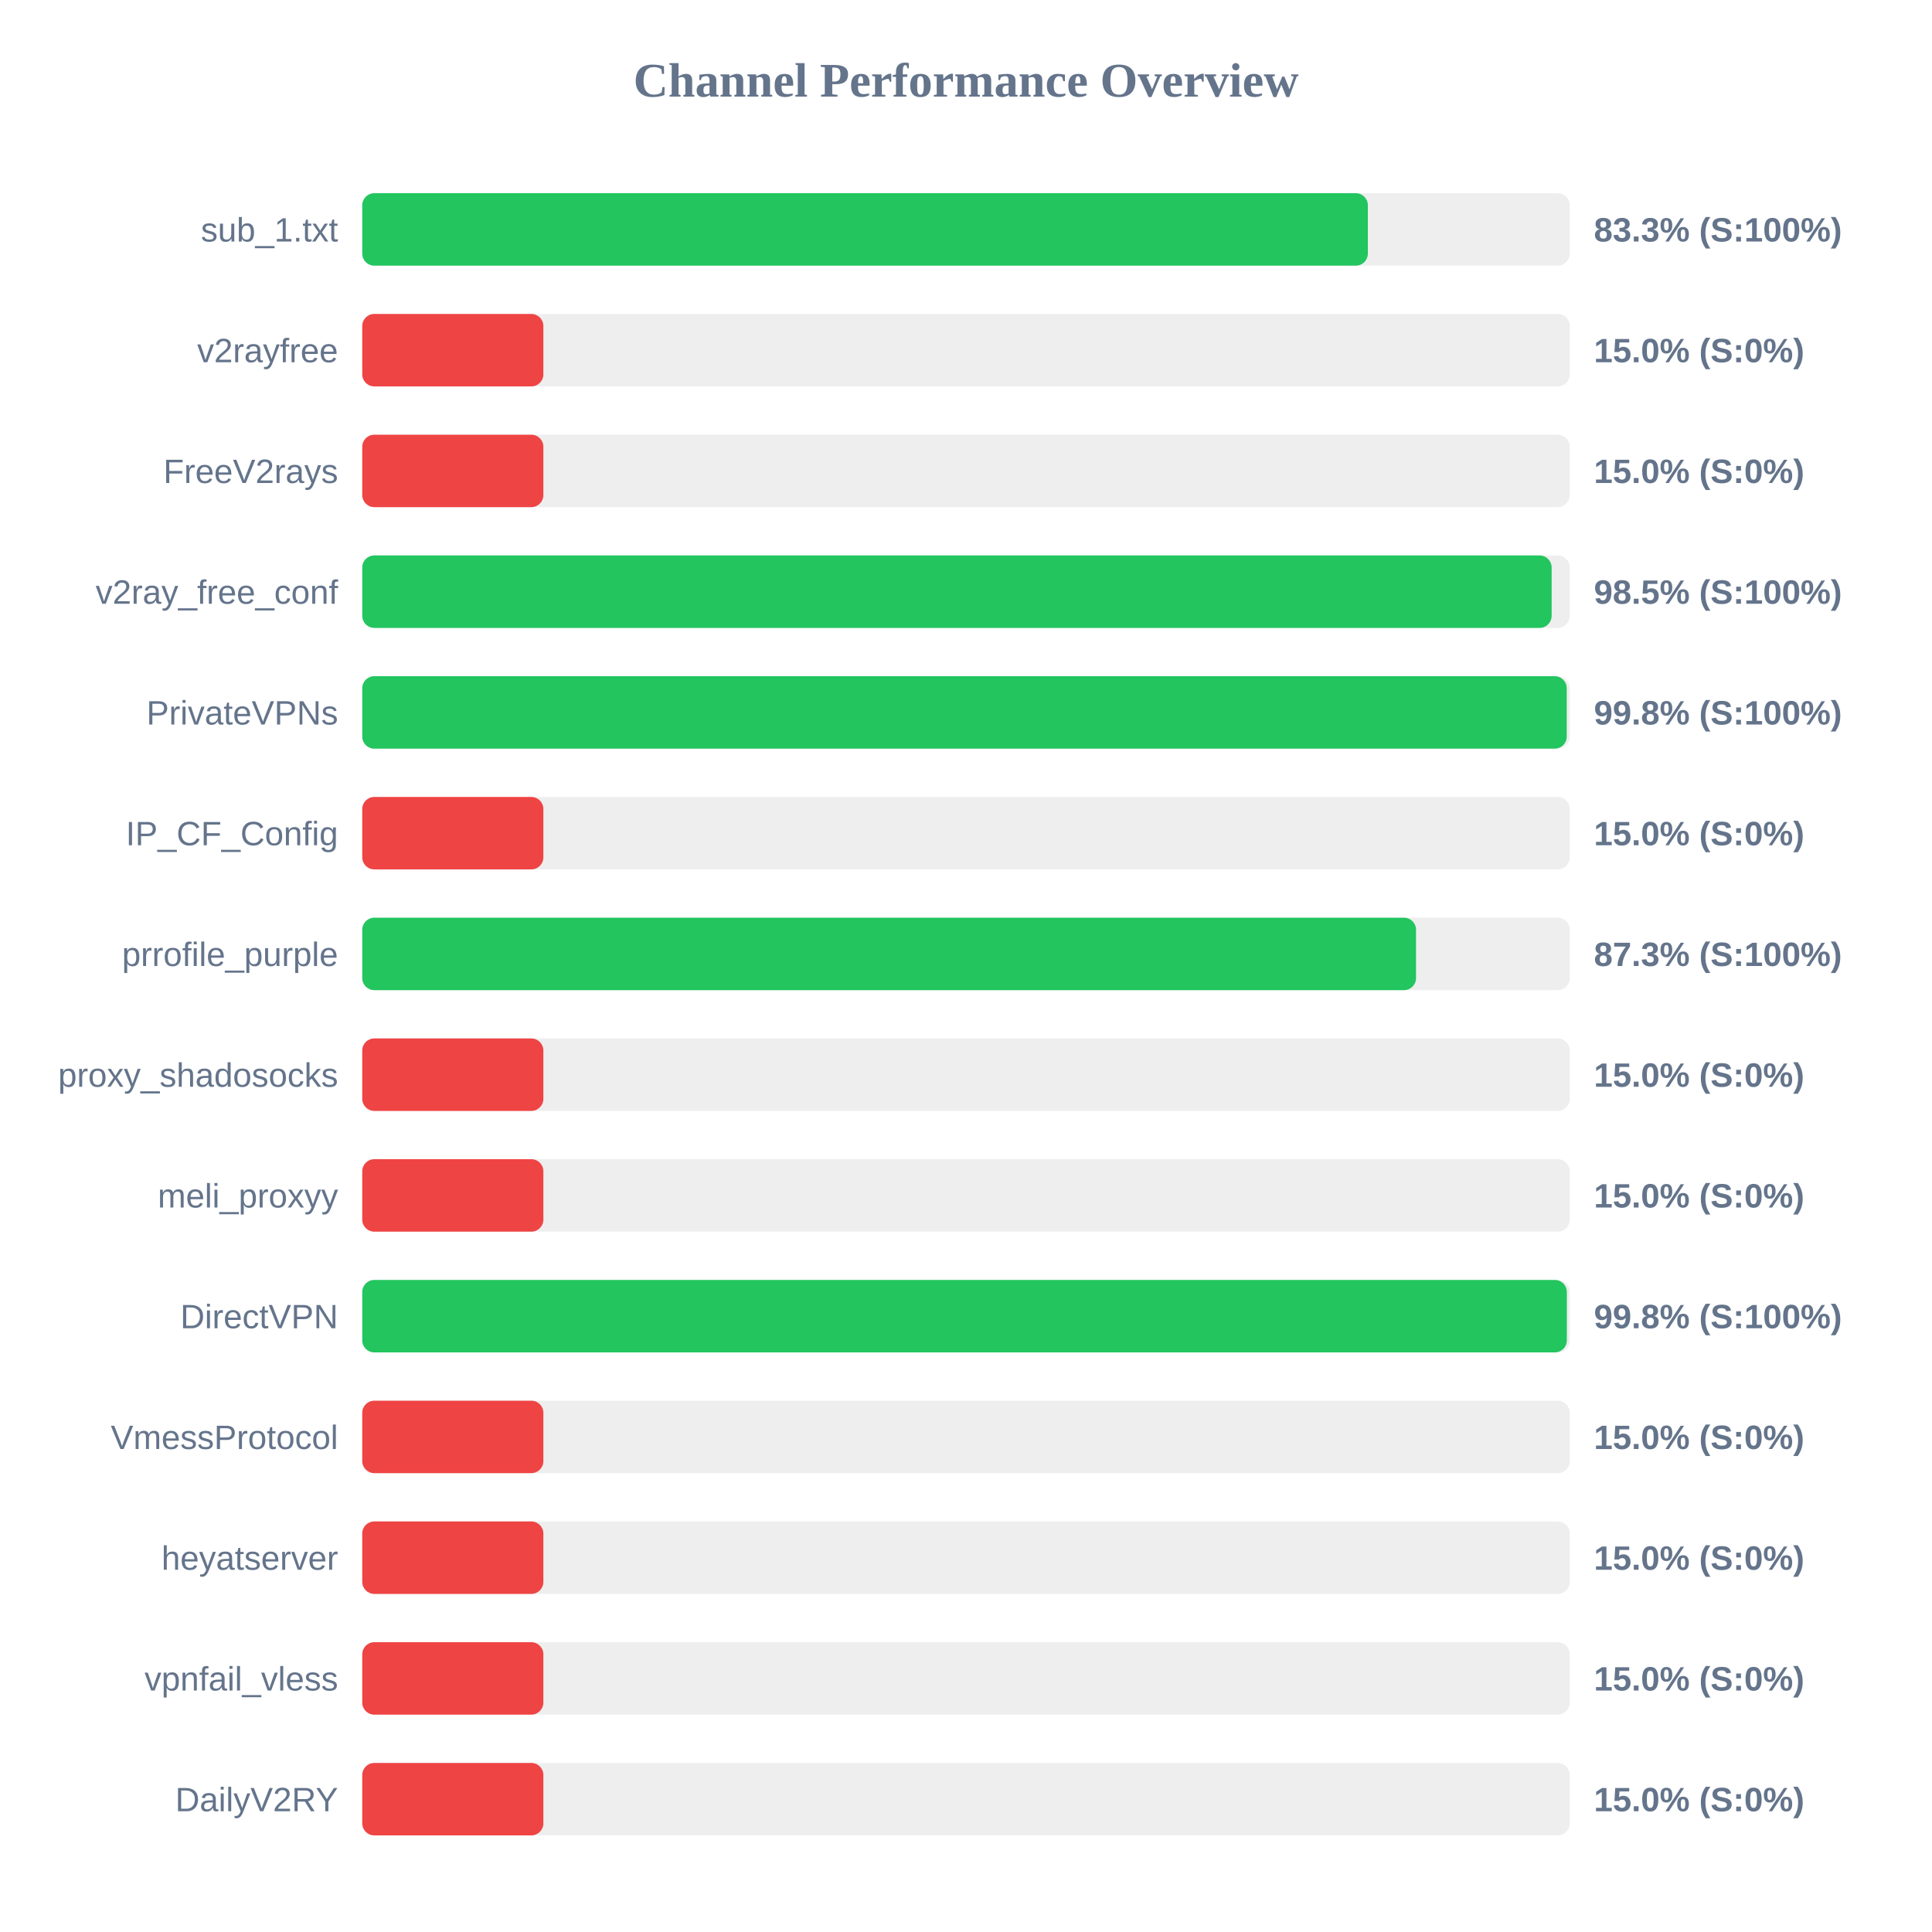
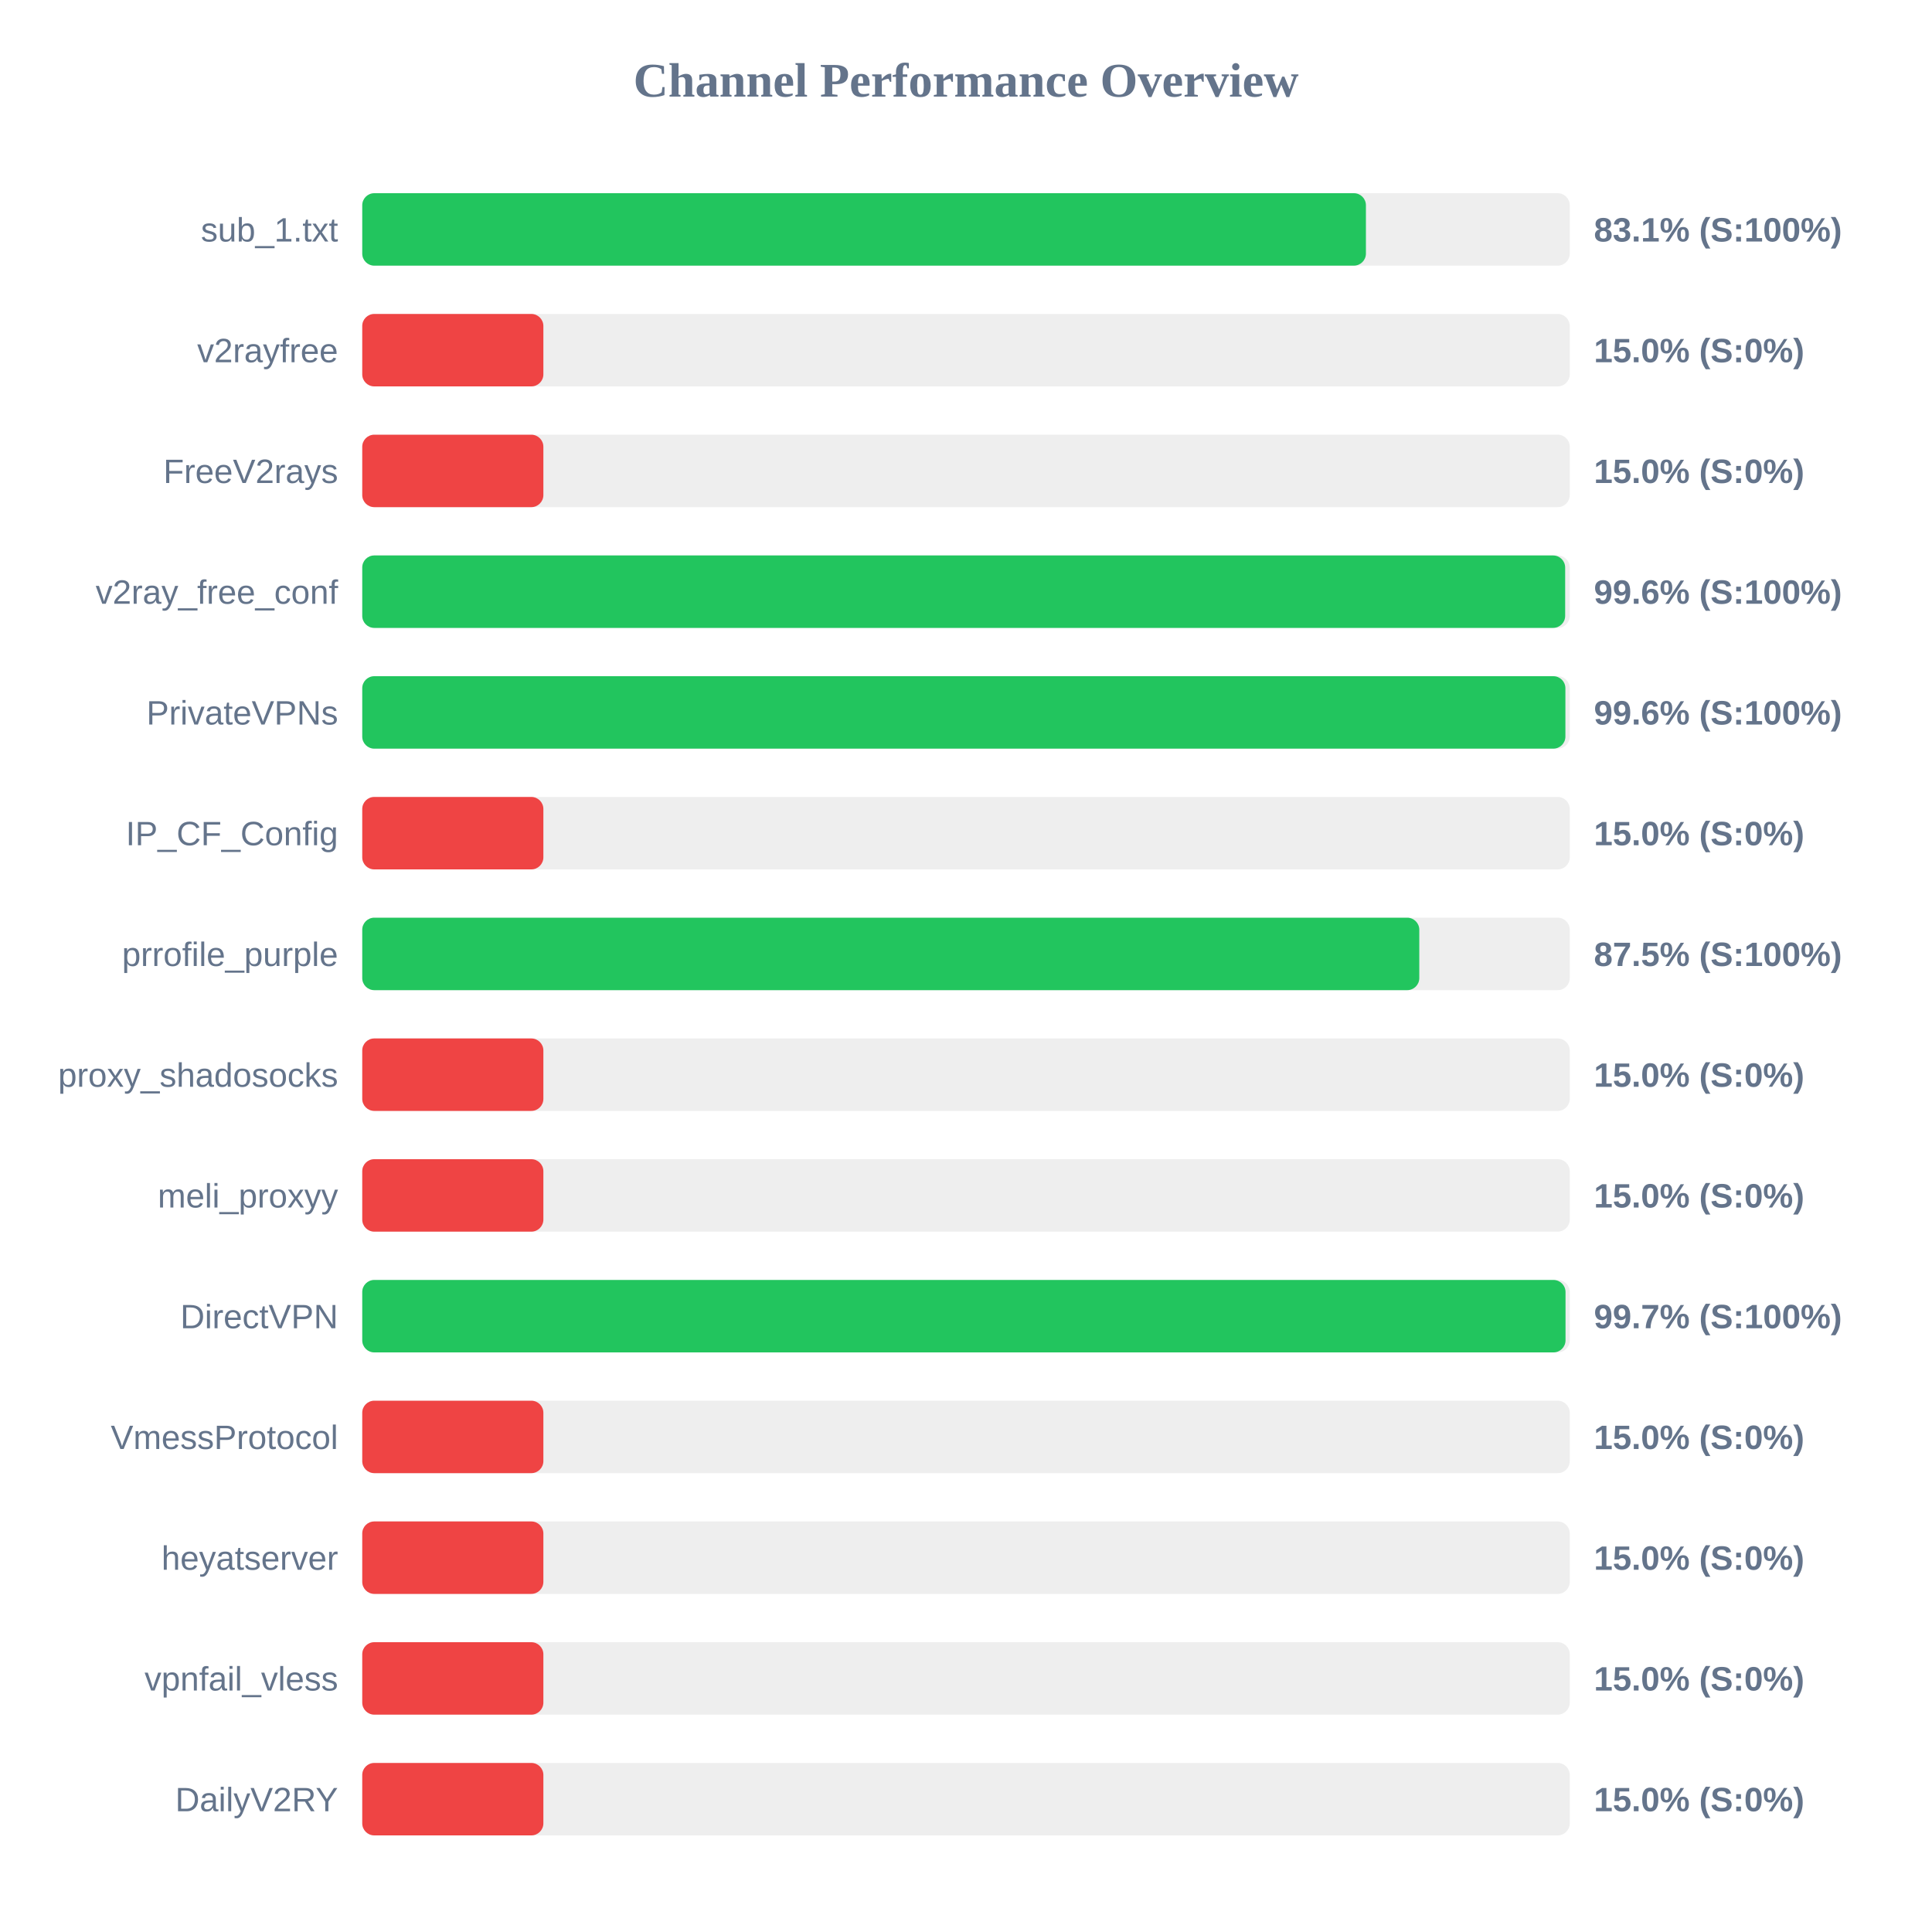
<svg xmlns="http://www.w3.org/2000/svg" width="800" height="800" version="1.1">
  <style>
        .row { font: 14px Arial; fill: #64748b; }
        .score { font: bold 14px Arial; fill: #64748b; }
    </style>
  <text x="400" y="40" text-anchor="middle" font-size="20px" font-weight="bold" fill="#64748b">Channel Performance Overview</text>
  <rect x="150" y="80" width="500" height="30" fill="#eee" rx="5" />
-   <rect x="150" y="80" width="416.4" height="30" fill="#22c55e" rx="5" />
+   <rect x="150" y="80" width="415.6" height="30" fill="#22c55e" rx="5" />
  <text x="140" y="100" text-anchor="end" class="row">sub_1.txt</text>
-   <text x="660" y="100" text-anchor="start" class="score">83.3% (S:100%)</text>
+   <text x="660" y="100" text-anchor="start" class="score">83.1% (S:100%)</text>
  <rect x="150" y="130" width="500" height="30" fill="#eee" rx="5" />
  <rect x="150" y="130" width="75.0" height="30" fill="#ef4444" rx="5" />
  <text x="140" y="150" text-anchor="end" class="row">v2rayfree</text>
  <text x="660" y="150" text-anchor="start" class="score">15.0% (S:0%)</text>
  <rect x="150" y="180" width="500" height="30" fill="#eee" rx="5" />
  <rect x="150" y="180" width="75.0" height="30" fill="#ef4444" rx="5" />
  <text x="140" y="200" text-anchor="end" class="row">FreeV2rays</text>
  <text x="660" y="200" text-anchor="start" class="score">15.0% (S:0%)</text>
  <rect x="150" y="230" width="500" height="30" fill="#eee" rx="5" />
-   <rect x="150" y="230" width="492.5" height="30" fill="#22c55e" rx="5" />
+   <rect x="150" y="230" width="498.1" height="30" fill="#22c55e" rx="5" />
  <text x="140" y="250" text-anchor="end" class="row">v2ray_free_conf</text>
-   <text x="660" y="250" text-anchor="start" class="score">98.5% (S:100%)</text>
+   <text x="660" y="250" text-anchor="start" class="score">99.6% (S:100%)</text>
  <rect x="150" y="280" width="500" height="30" fill="#eee" rx="5" />
-   <rect x="150" y="280" width="498.75" height="30" fill="#22c55e" rx="5" />
+   <rect x="150" y="280" width="498.2" height="30" fill="#22c55e" rx="5" />
  <text x="140" y="300" text-anchor="end" class="row">PrivateVPNs</text>
-   <text x="660" y="300" text-anchor="start" class="score">99.8% (S:100%)</text>
+   <text x="660" y="300" text-anchor="start" class="score">99.6% (S:100%)</text>
  <rect x="150" y="330" width="500" height="30" fill="#eee" rx="5" />
  <rect x="150" y="330" width="75.0" height="30" fill="#ef4444" rx="5" />
  <text x="140" y="350" text-anchor="end" class="row">IP_CF_Config</text>
  <text x="660" y="350" text-anchor="start" class="score">15.0% (S:0%)</text>
  <rect x="150" y="380" width="500" height="30" fill="#eee" rx="5" />
-   <rect x="150" y="380" width="436.35" height="30" fill="#22c55e" rx="5" />
+   <rect x="150" y="380" width="437.7" height="30" fill="#22c55e" rx="5" />
  <text x="140" y="400" text-anchor="end" class="row">prrofile_purple</text>
-   <text x="660" y="400" text-anchor="start" class="score">87.3% (S:100%)</text>
+   <text x="660" y="400" text-anchor="start" class="score">87.5% (S:100%)</text>
  <rect x="150" y="430" width="500" height="30" fill="#eee" rx="5" />
  <rect x="150" y="430" width="75.0" height="30" fill="#ef4444" rx="5" />
  <text x="140" y="450" text-anchor="end" class="row">proxy_shadosocks</text>
  <text x="660" y="450" text-anchor="start" class="score">15.0% (S:0%)</text>
  <rect x="150" y="480" width="500" height="30" fill="#eee" rx="5" />
  <rect x="150" y="480" width="75.0" height="30" fill="#ef4444" rx="5" />
  <text x="140" y="500" text-anchor="end" class="row">meli_proxyy</text>
  <text x="660" y="500" text-anchor="start" class="score">15.0% (S:0%)</text>
  <rect x="150" y="530" width="500" height="30" fill="#eee" rx="5" />
-   <rect x="150" y="530" width="498.8" height="30" fill="#22c55e" rx="5" />
+   <rect x="150" y="530" width="498.25" height="30" fill="#22c55e" rx="5" />
  <text x="140" y="550" text-anchor="end" class="row">DirectVPN</text>
-   <text x="660" y="550" text-anchor="start" class="score">99.8% (S:100%)</text>
+   <text x="660" y="550" text-anchor="start" class="score">99.7% (S:100%)</text>
  <rect x="150" y="580" width="500" height="30" fill="#eee" rx="5" />
  <rect x="150" y="580" width="75.0" height="30" fill="#ef4444" rx="5" />
  <text x="140" y="600" text-anchor="end" class="row">VmessProtocol</text>
  <text x="660" y="600" text-anchor="start" class="score">15.0% (S:0%)</text>
  <rect x="150" y="630" width="500" height="30" fill="#eee" rx="5" />
  <rect x="150" y="630" width="75.0" height="30" fill="#ef4444" rx="5" />
  <text x="140" y="650" text-anchor="end" class="row">heyatserver</text>
  <text x="660" y="650" text-anchor="start" class="score">15.0% (S:0%)</text>
  <rect x="150" y="680" width="500" height="30" fill="#eee" rx="5" />
  <rect x="150" y="680" width="75.0" height="30" fill="#ef4444" rx="5" />
  <text x="140" y="700" text-anchor="end" class="row">vpnfail_vless</text>
  <text x="660" y="700" text-anchor="start" class="score">15.0% (S:0%)</text>
  <rect x="150" y="730" width="500" height="30" fill="#eee" rx="5" />
  <rect x="150" y="730" width="75.0" height="30" fill="#ef4444" rx="5" />
  <text x="140" y="750" text-anchor="end" class="row">DailyV2RY</text>
  <text x="660" y="750" text-anchor="start" class="score">15.0% (S:0%)</text>
</svg>
